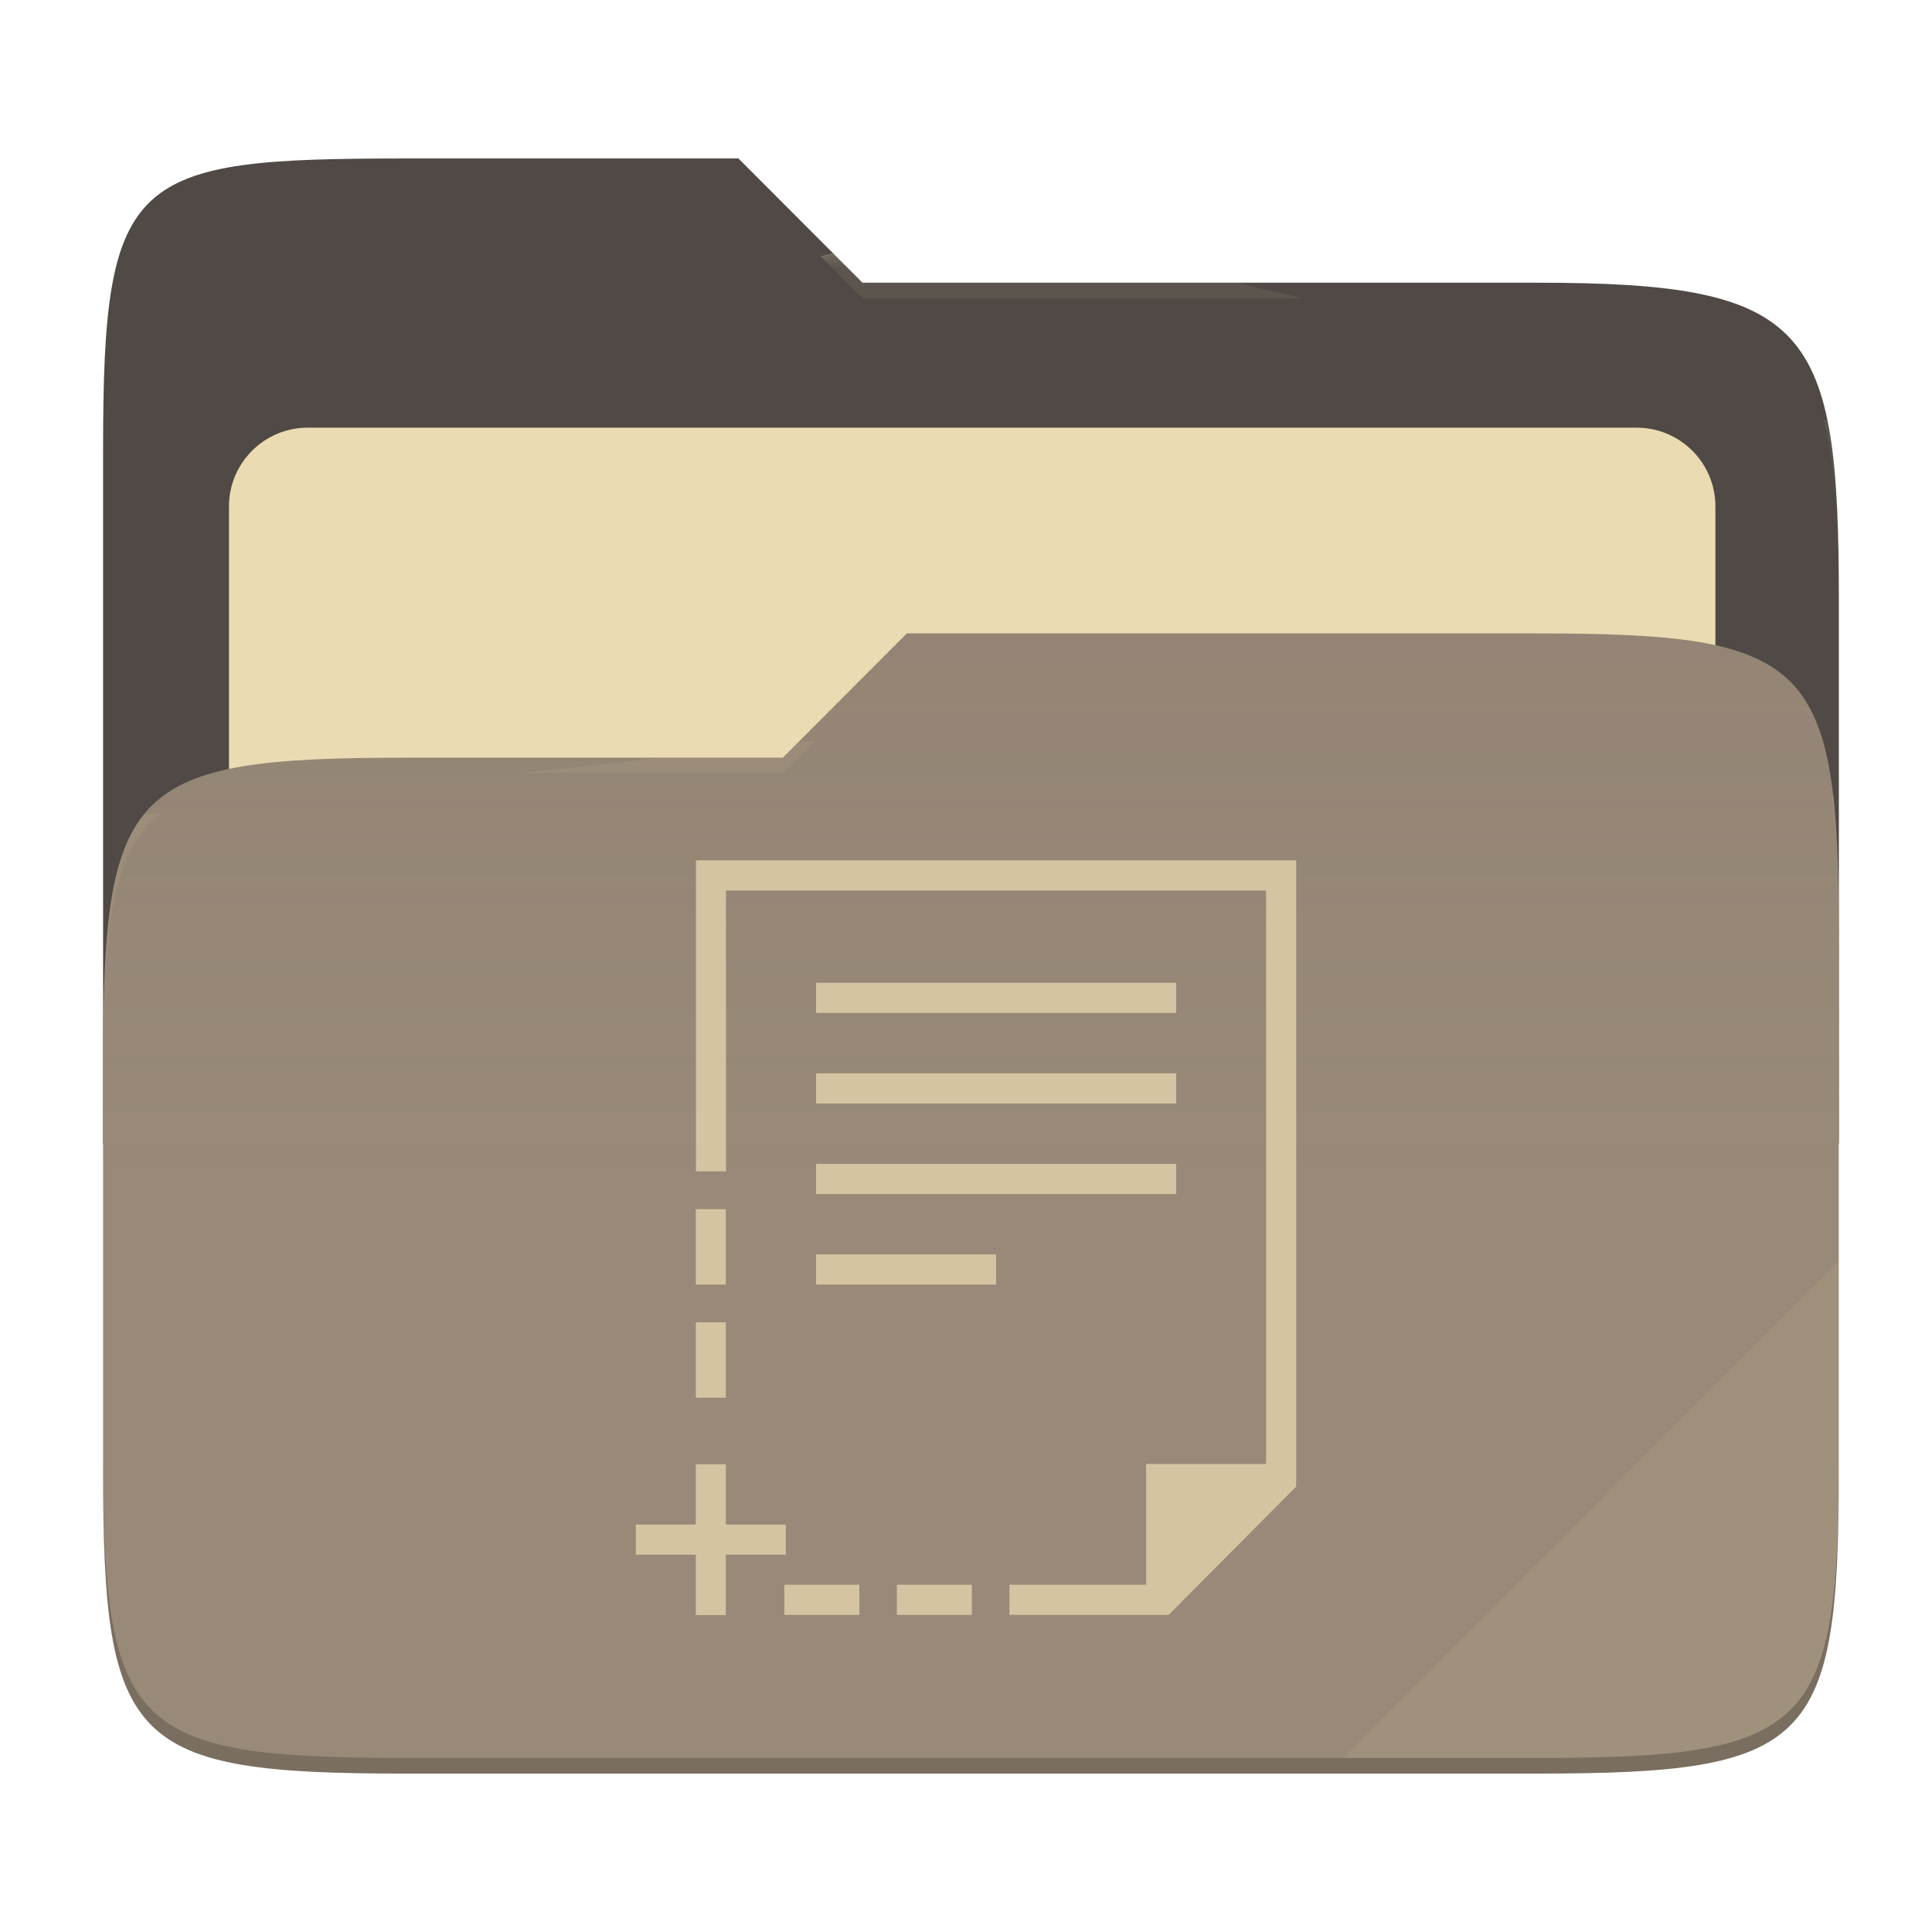
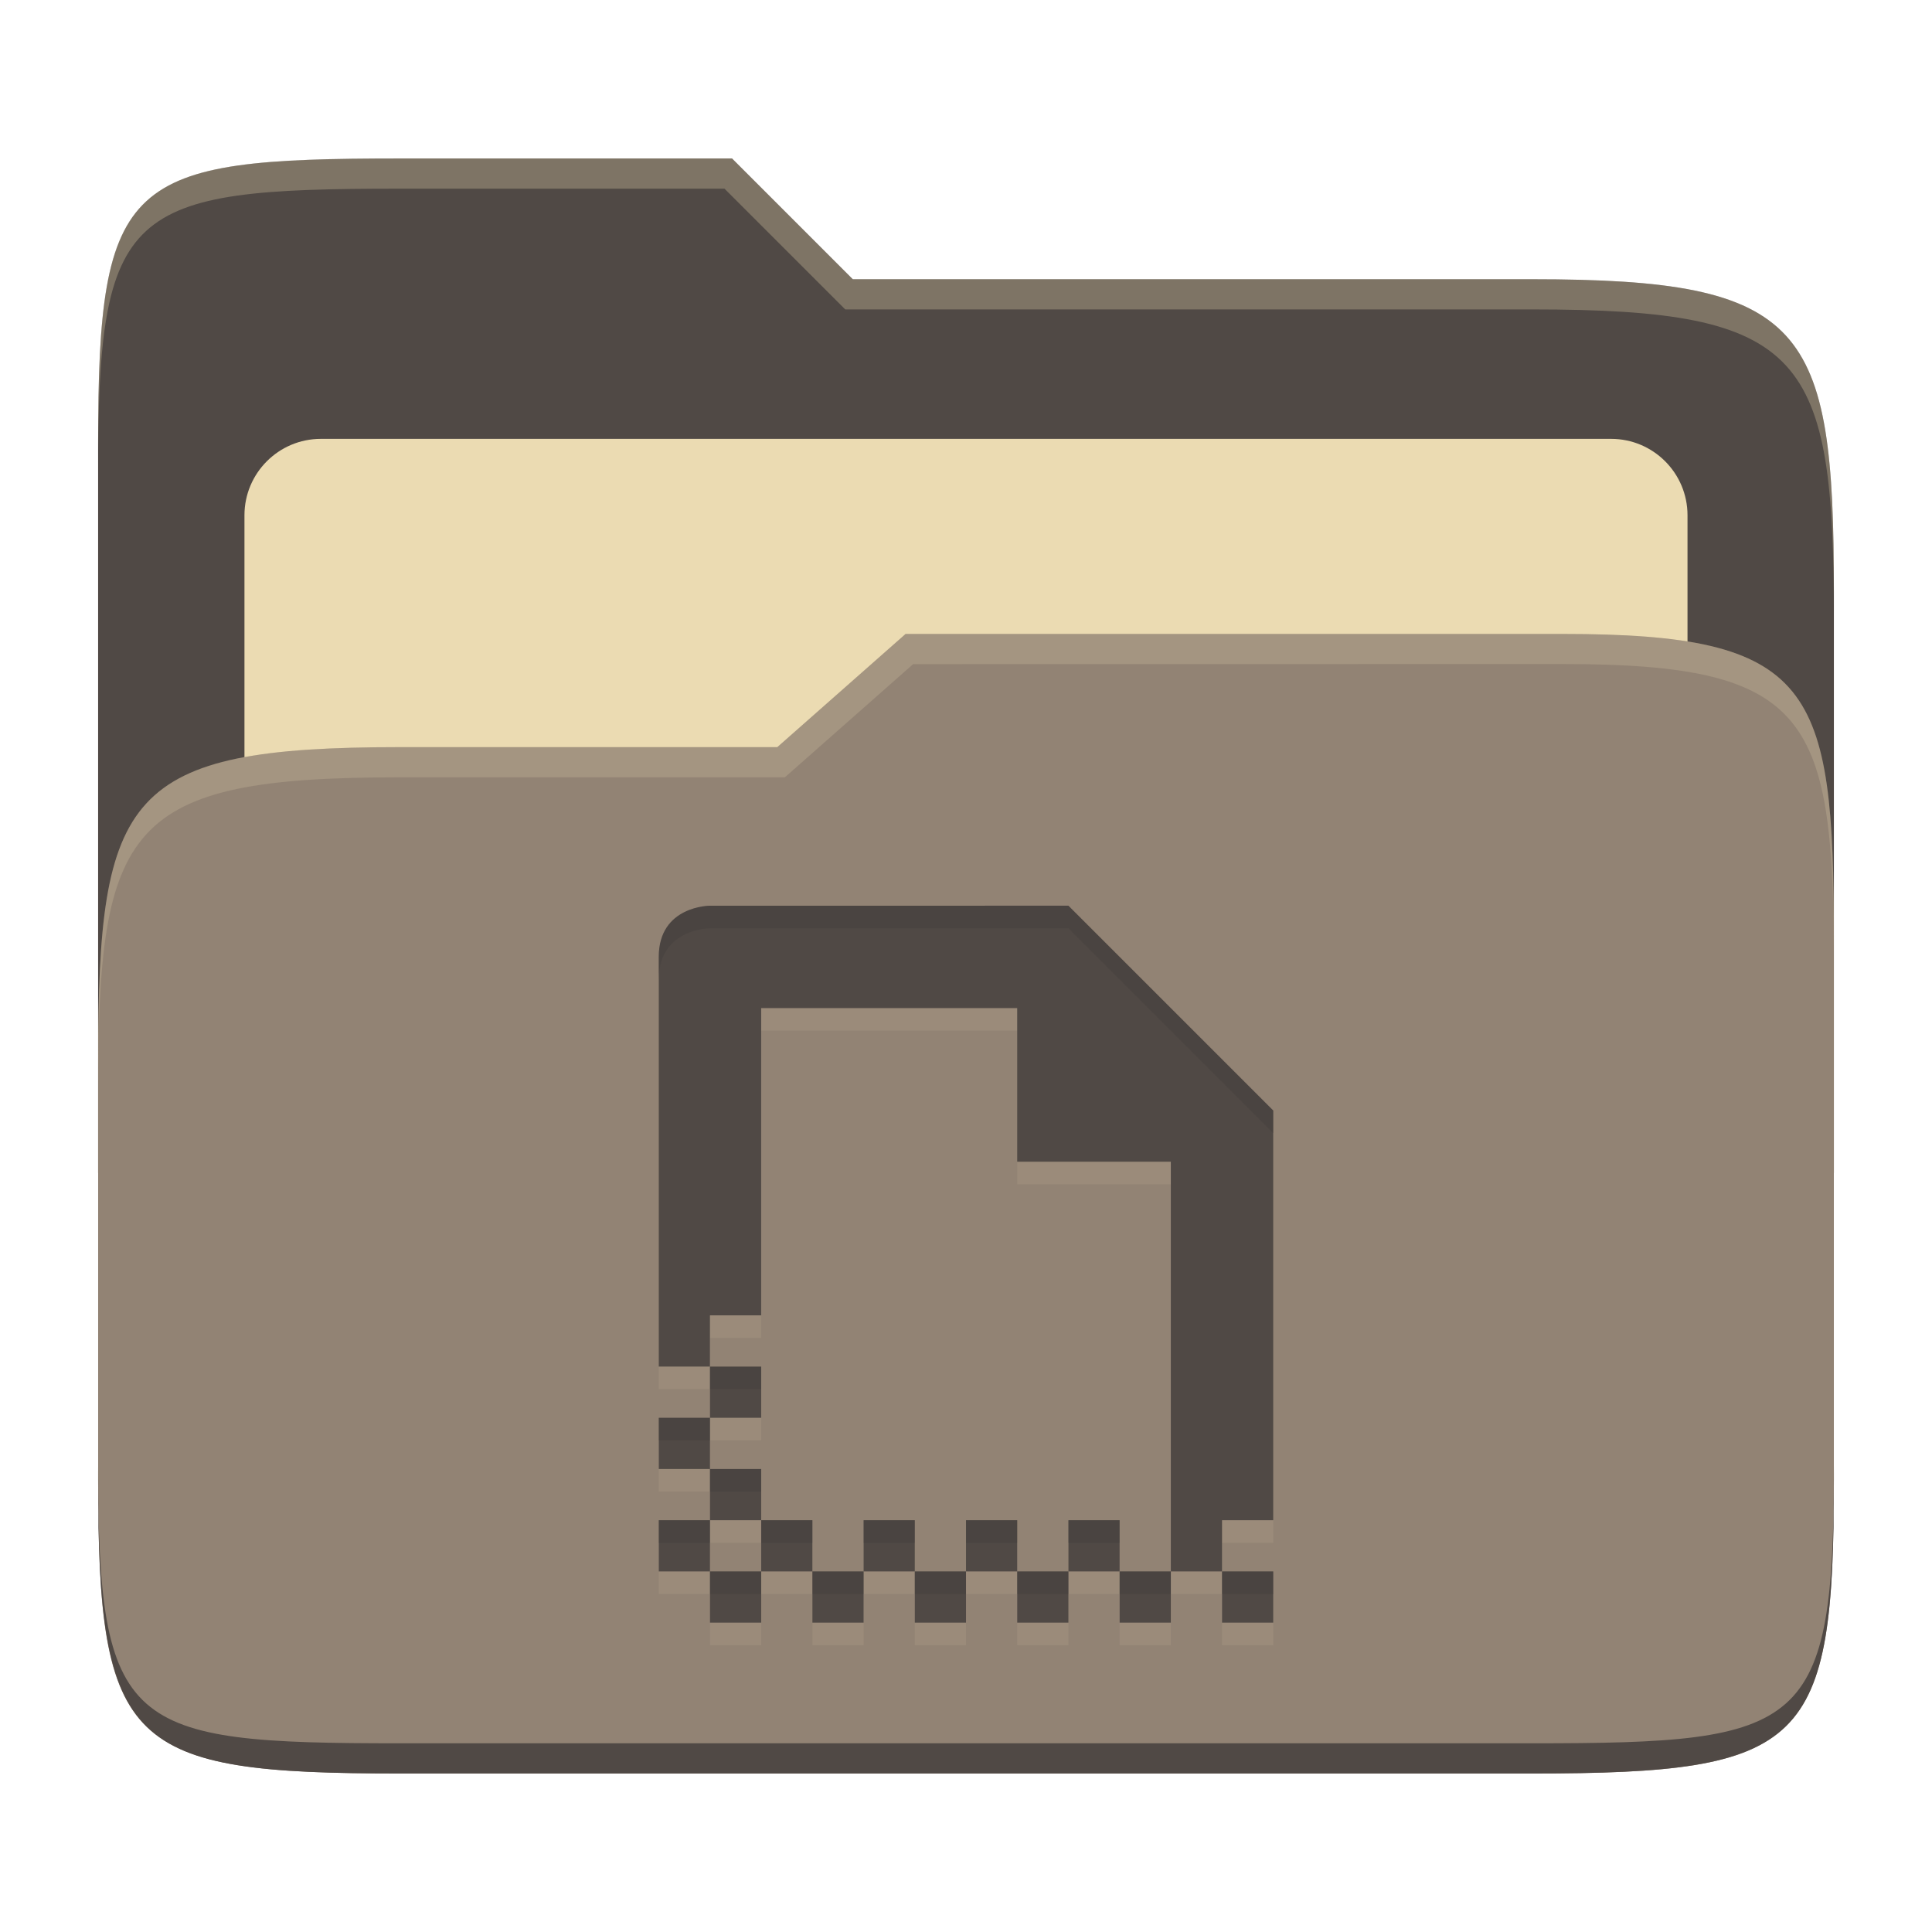
- <svg xmlns="http://www.w3.org/2000/svg" width="256" height="256" style="isolation:isolate" version="1.1" viewBox="0 0 256 256">
-   <path d="m53.7 21c-36.32 0-40.04 2.055-40.04 38.37v92.17h230v-71.98c0-36.32-3.724-42.1-40.04-42.1h-89.34l-16.43-16.46h-44.16z" fill="#504945" />
-   <g filter="url(#HTzZ1OnLPaw1DjdGt1SPd7l6XV8KnKrt)">
-     <path d="m40.77 56.67h176.1c5.758 0 10.43 4.675 10.43 10.43v83.47c0 5.758-4.675 10.43-10.43 10.43h-176.1c-5.759 0-10.43-4.675-10.43-10.43v-83.47c0-5.758 4.675-10.43 10.43-10.43z" fill="#ebdbb2" />
-   </g>
-   <path d="m53.7 100.4c-36.32 0-40.04 3.73-40.04 40.04v54.52c0 36.32 3.721 40.05 40.04 40.05h149.9c36.32 0 40.04-3.731 40.04-40.05v-70.98c0-36.32-3.722-40.05-40.04-40.05h-83.43l-16.44 16.46h-50.05z" fill="#928374" />
-   <linearGradient id="_lgradient_10" x2="0" y1=".5" y2="-.5" gradientTransform="matrix(230 0 0 151.1 13.67 83.92)" gradientUnits="userSpaceOnUse">
-     <stop stop-color="#ebdbb2" stop-opacity=".07" offset="0" />
-     <stop stop-color="#ebdbb2" stop-opacity="0" offset=".673" />
-   </linearGradient>
-   <path d="m53.7 100.4c-36.32 0-40.04 3.73-40.04 40.04v54.52c0 36.32 3.721 40.05 40.04 40.05h149.9c36.32 0 40.04-3.731 40.04-40.05v-70.98c0-36.32-3.722-40.05-40.04-40.05h-83.43l-16.44 16.46h-50.05z" fill="url(#_lgradient_10)" />
-   <g opacity=".4">
-     <radialGradient id="_rgradient_20" cx=".5" cy=".5" r=".272" fy=".136" gradientTransform="matrix(230 0 0 60.62 13.67 21)" gradientUnits="userSpaceOnUse">
-       <stop stop-color="#ebdbb2" offset="0" />
-       <stop stop-color="#ebdbb2" stop-opacity=".204" offset="1" />
-     </radialGradient>
-     <path d="m53.7 21c-36.32 0-40.04 2.055-40.04 38.37v2.059c0-36.32 3.723-38.37 40.04-38.37h44.16l16.43 16.46h89.34c36.32 0 40.04 5.786 40.04 42.1v-2.057c0-36.32-3.724-42.1-40.04-42.1h-89.34l-16.43-16.46h-44.16z" fill="url(#_rgradient_20)" />
-     <radialGradient id="_rgradient_21" cx=".5" cy=".5" r=".272" fx=".482" fy=".211" gradientTransform="matrix(230 0 0 58.56 13.67 83.92)" gradientUnits="userSpaceOnUse">
-       <stop stop-color="#ebdbb2" offset="0" />
-       <stop stop-color="#ebdbb2" stop-opacity=".204" offset="1" />
-     </radialGradient>
-     <path d="m120.2 83.92-16.44 16.46h-50.05c-36.32 0-40.04 3.728-40.04 40.04v2.06c0-36.32 3.723-40.05 40.04-40.05h50.05l16.44-16.46h83.43c36.32 0 40.04 3.727 40.04 40.04v-2.057c0-36.32-3.724-40.04-40.04-40.04h-83.43z" fill="url(#_rgradient_21)" />
-   </g>
-   <g opacity=".1">
-     <path d="m243.7 167.1-65.72 65.84h25.68c36.32 0 40.04-3.727 40.04-40.04v-25.8z" fill="#ebdbb2" />
-   </g>
-   <g opacity=".2">
-     <path d="m13.67 192.9v2.057c0 36.32 3.723 40.04 40.04 40.04h149.9c36.32 0 40.04-3.729 40.04-40.04v-2.057c0 36.32-3.724 40.04-40.04 40.04h-149.9c-36.32 0-40.04-3.727-40.04-40.04z" />
-   </g>
-   <path d="m92.22 114v41.22h3.977v-37.22h71.57v75.98h-15.9v16h-18.11v3.999h21.1l16.9-17v-82.98h-79.53zm15.91 16.22v3.998h47.72v-3.998h-47.72zm0 12v3.999h47.72v-3.999h-47.72zm0 12v3.999h47.72v-3.999h-47.72zm-15.93 5.998v9.998h3.976v-9.998h-3.976zm15.93 5.998v4h23.86v-4h-23.86zm-15.93 8.998v9.997h3.976v-9.997h-3.976zm0 18.8v7.997h-7.952v3.999h7.952v7.998h3.976v-7.998h7.953v-3.999h-7.953v-7.997h-3.976zm11.73 15.97v3.999h9.941v-3.999h-9.941zm14.91 0v3.999h9.941v-3.999h-9.941z" fill="#d5c4a1" />
+ <svg xmlns="http://www.w3.org/2000/svg" width="256" height="256" version="1.1">
+   <path d="m53.047 21c-36.322 0-40.047 2.481-40.047 37.772v96.653h230v-77.055c0-35.291-3.678-41.37-40-41.37h-90l-16-16z" fill="#504945" />
+   <path d="m42.518 58.151h170.96c5.59 0 10.126 4.539 10.126 10.126v81.035c0 5.59-4.539 10.126-10.126 10.126h-170.96c-5.591 0-10.126-4.539-10.126-10.126v-81.035c0-5.59 4.539-10.126 10.126-10.126z" fill="#ebdbb2" />
+   <path d="m53 99c-36.338 0-39.996 6.144-39.996 41.397v55.653c0 35.313 3.686 38.951 40.002 38.951h149.99c36.316 0 40-3.639 40-38.951v-71.621c0-33.574-2.687-40.428-36-40.428h-87l-17 15z" fill="#928374" />
+   <path d="m243 193.99c0 35.291-3.653 37.006-39.974 37.006h-150.02c-36.319 0-40.005-1.715-40.005-37v2c0 35.641 4 39 40.005 39h150.02c36.399 0 39.974-3.727 39.974-38.998z" fill="#504945" />
+   <path d="m120 84-17 15h-50c-36.156 0-39.996 5.917-39.996 41.433v4.141c0-35.295 3.684-41.574 39.996-41.574h51l17-15 86.001-0.011c33.136-0.004 35.999 7.05 35.999 40.591v-4.141c0-33.541-2.649-40.44-36-40.44z" fill="#ebdbb2" opacity=".2" />
+   <path d="m97 21-43.953 1e-6c-36.322 0-40.052 2.451-40.052 37.744v3.91c0-35.291 3.682-37.655 40.005-37.655h43l16 16h91c36.322 0 40 5.989 40 41.281v-3.907c0-35.291-3.678-41.373-40-41.373h-90z" fill="#ebdbb2" opacity=".3" />
+   <path d="m94.073 123s-6.785 0-6.785 6.785v54.283h6.785v-6.785h6.785v-40.713h33.927v20.356h20.356v54.283h6.785v-6.785h6.785v-54.283l-27.142-27.142zm67.854 88.211v6.785h6.785v-6.785zm-6.785 0h-6.785v6.785h6.785zm-6.785 0v-6.785h-6.785v6.785zm-6.785 0h-6.785v6.785h6.785zm-6.785 0v-6.785h-6.785v6.785zm-6.785 0h-6.785v6.785h6.785zm-6.785 0v-6.785h-6.785v6.785zm-6.785 0h-6.785v6.785h6.785zm-6.785 0v-6.785h-6.785v6.785zm-6.785 0h-6.785v6.785h6.785zm-6.785 0v-6.785h-6.785v6.785zm0-6.785h6.785v-6.785h-6.785zm0-6.785v-6.785h-6.785v6.785zm0-6.785h6.785v-6.785h-6.785z" fill="#ebdbb2" opacity=".1" />
+   <path d="m94.073 120.01s-6.785 0-6.785 6.785v54.283h6.785v-6.785h6.785v-40.713h33.927v20.356h20.356v54.283h6.785v-6.785h6.785v-54.283l-27.142-27.142zm67.854 88.211v6.785h6.785v-6.785zm-6.785 0h-6.785v6.785h6.785zm-6.785 0v-6.785h-6.785v6.785zm-6.785 0h-6.785v6.785h6.785zm-6.785 0v-6.785h-6.785v6.785zm-6.785 0h-6.785v6.785h6.785zm-6.785 0v-6.785h-6.785v6.785zm-6.785 0h-6.785v6.785h6.785zm-6.785 0v-6.785h-6.785v6.785zm-6.785 0h-6.785v6.785h6.785zm-6.785 0v-6.785h-6.785v6.785zm0-6.785h6.785v-6.785h-6.785zm0-6.785v-6.785h-6.785v6.785zm0-6.785h6.785v-6.785h-6.785z" fill="#504945" />
+   <path d="m141.57 120.01-47.498 2e-3s-6.785-2.4e-4 -6.785 6.785v2.994c0-6.785 6.785-6.785 6.785-6.785l47.498-2e-3 27.143 27.143v-2.994zm-47.498 61.072v2.992h6.787v-2.992zm-6.785 6.785v2.994h6.785v-2.994zm6.785 6.785v2.994h6.787v-2.994zm-6.785 6.785v2.994h6.785v-2.994zm13.572 0v2.994h6.785v-2.994zm13.57 0v2.994h6.785v-2.994zm13.57 0v2.994h6.785v-2.994zm13.57 0v2.994h6.785v-2.994zm-47.498 6.785v2.994h6.787v-2.994zm13.572 0v2.994h6.785v-2.994zm13.57 0v2.994h6.785v-2.994zm13.57 0v2.994h6.785v-2.994zm13.57 0v2.994h6.785v-2.994zm13.572 0v2.994h6.785v-2.994z" fill="#282828" opacity=".15" />
</svg>
